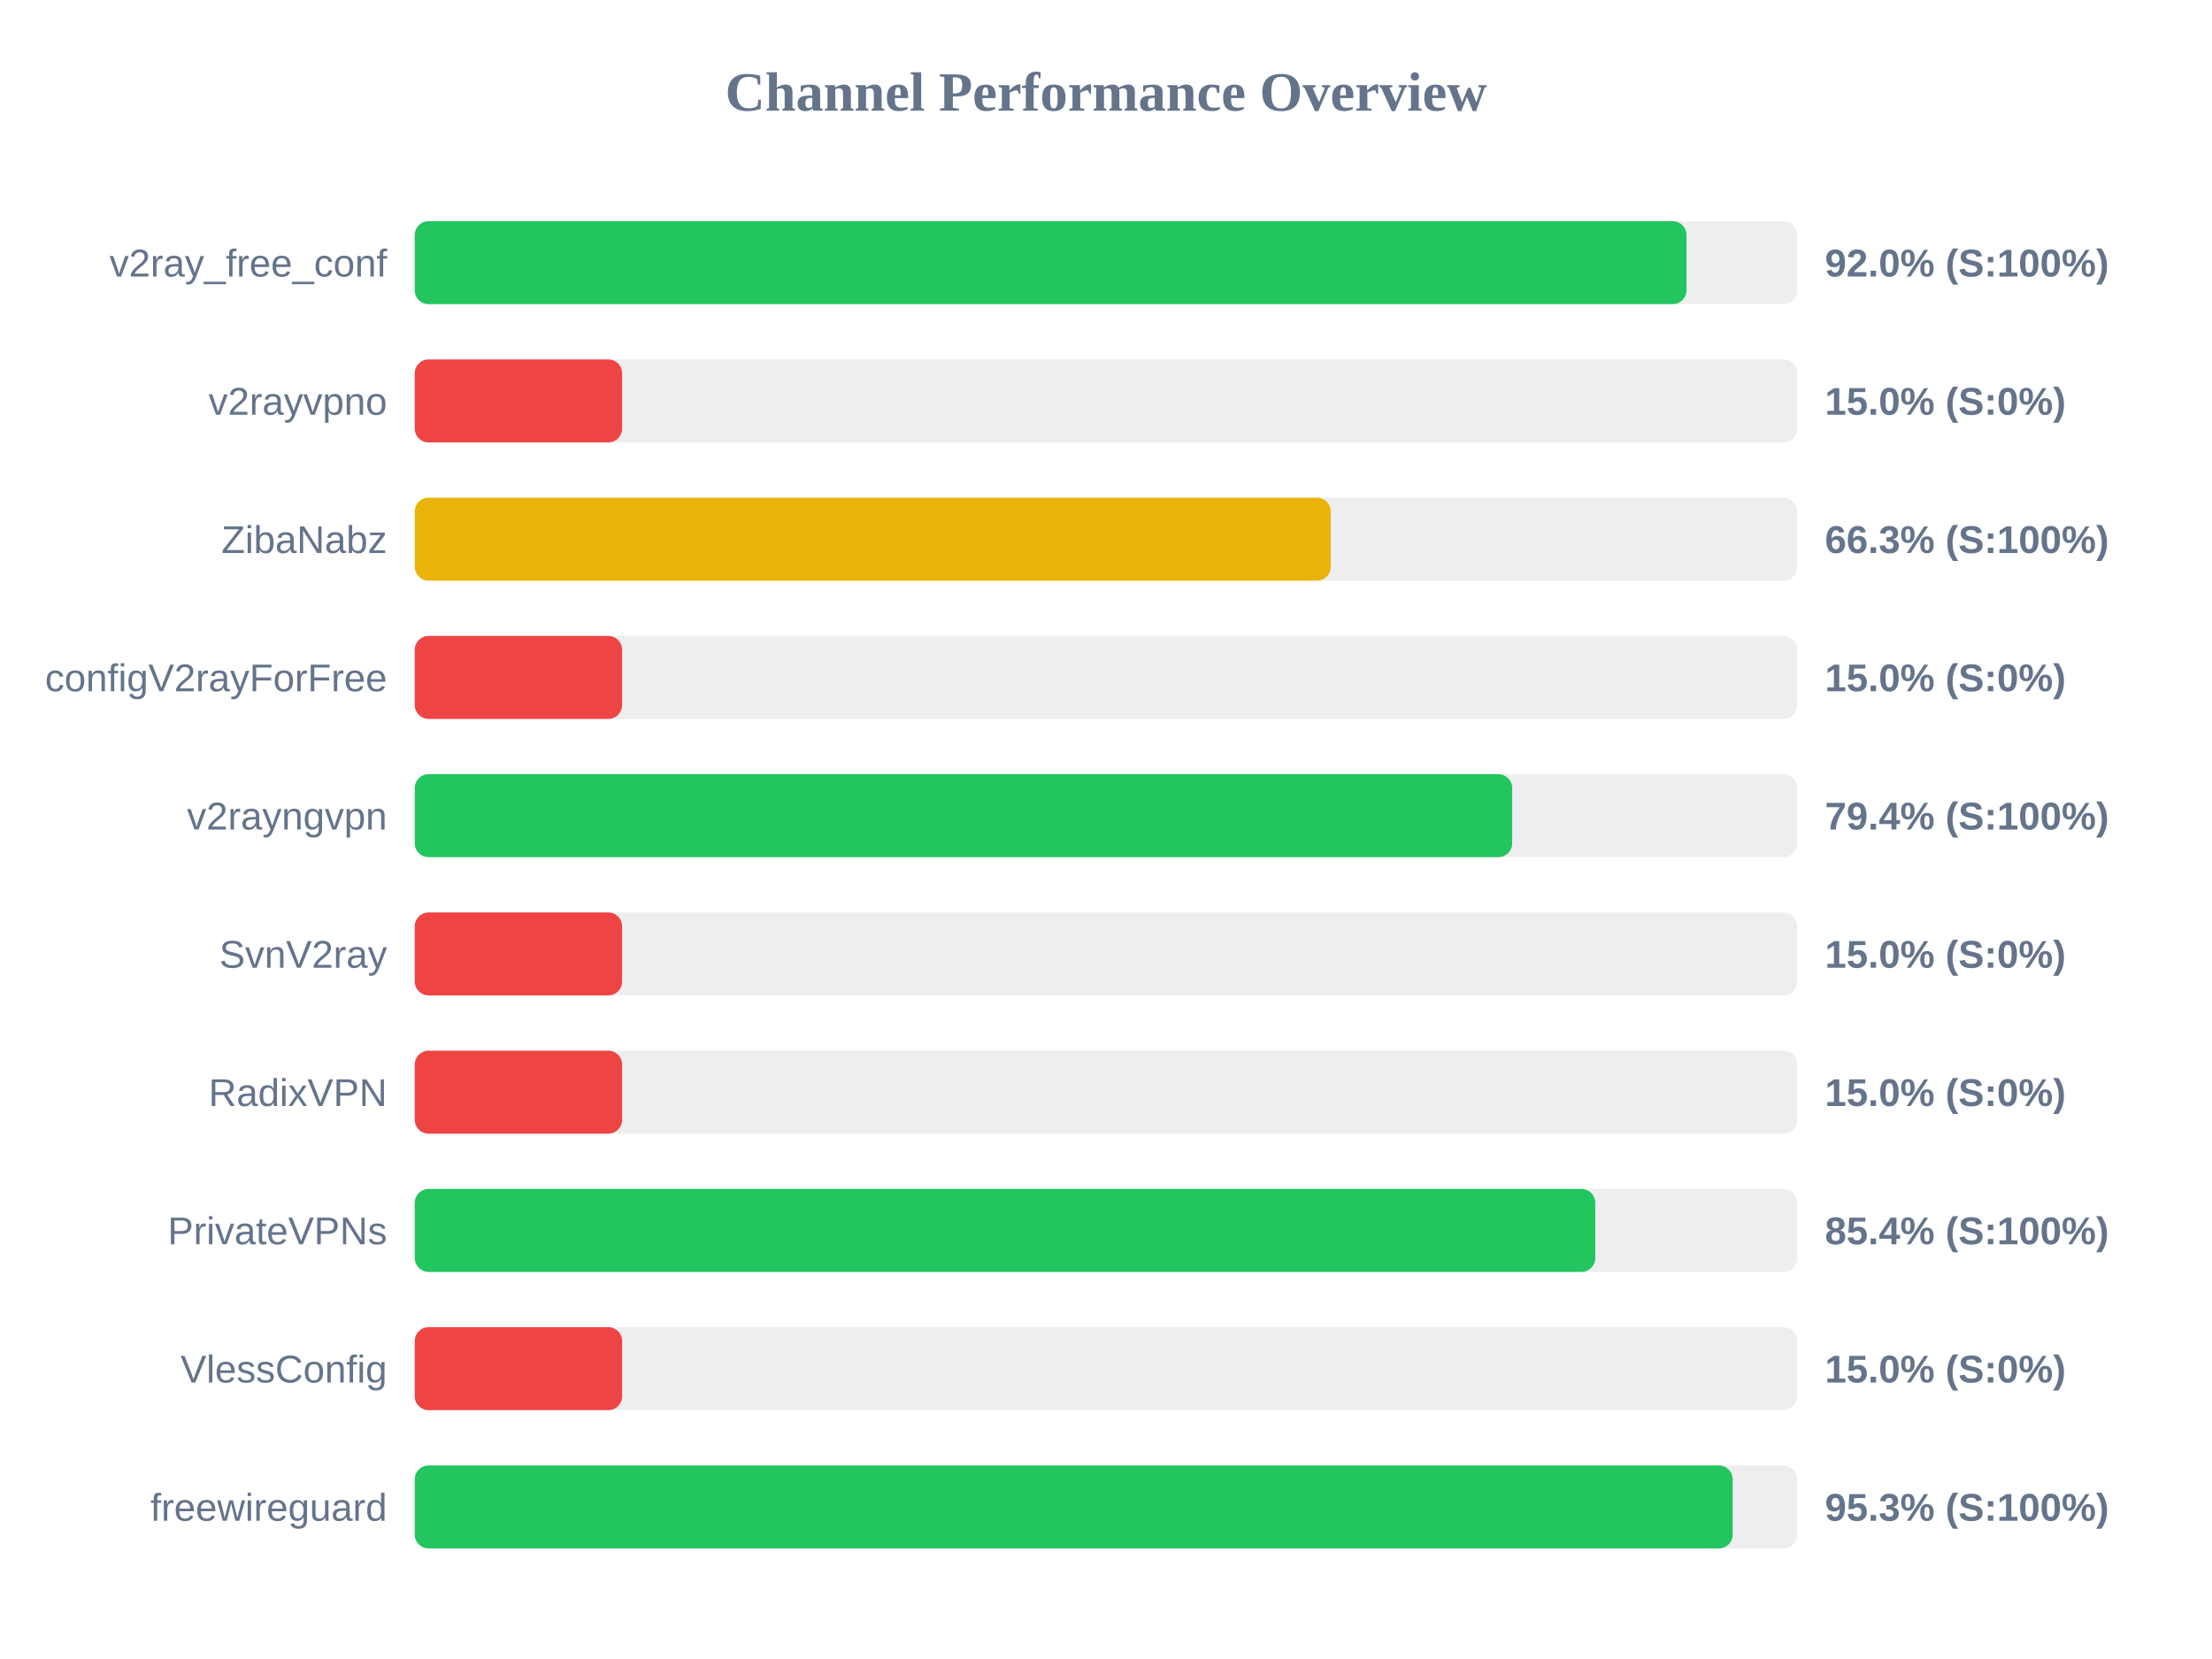
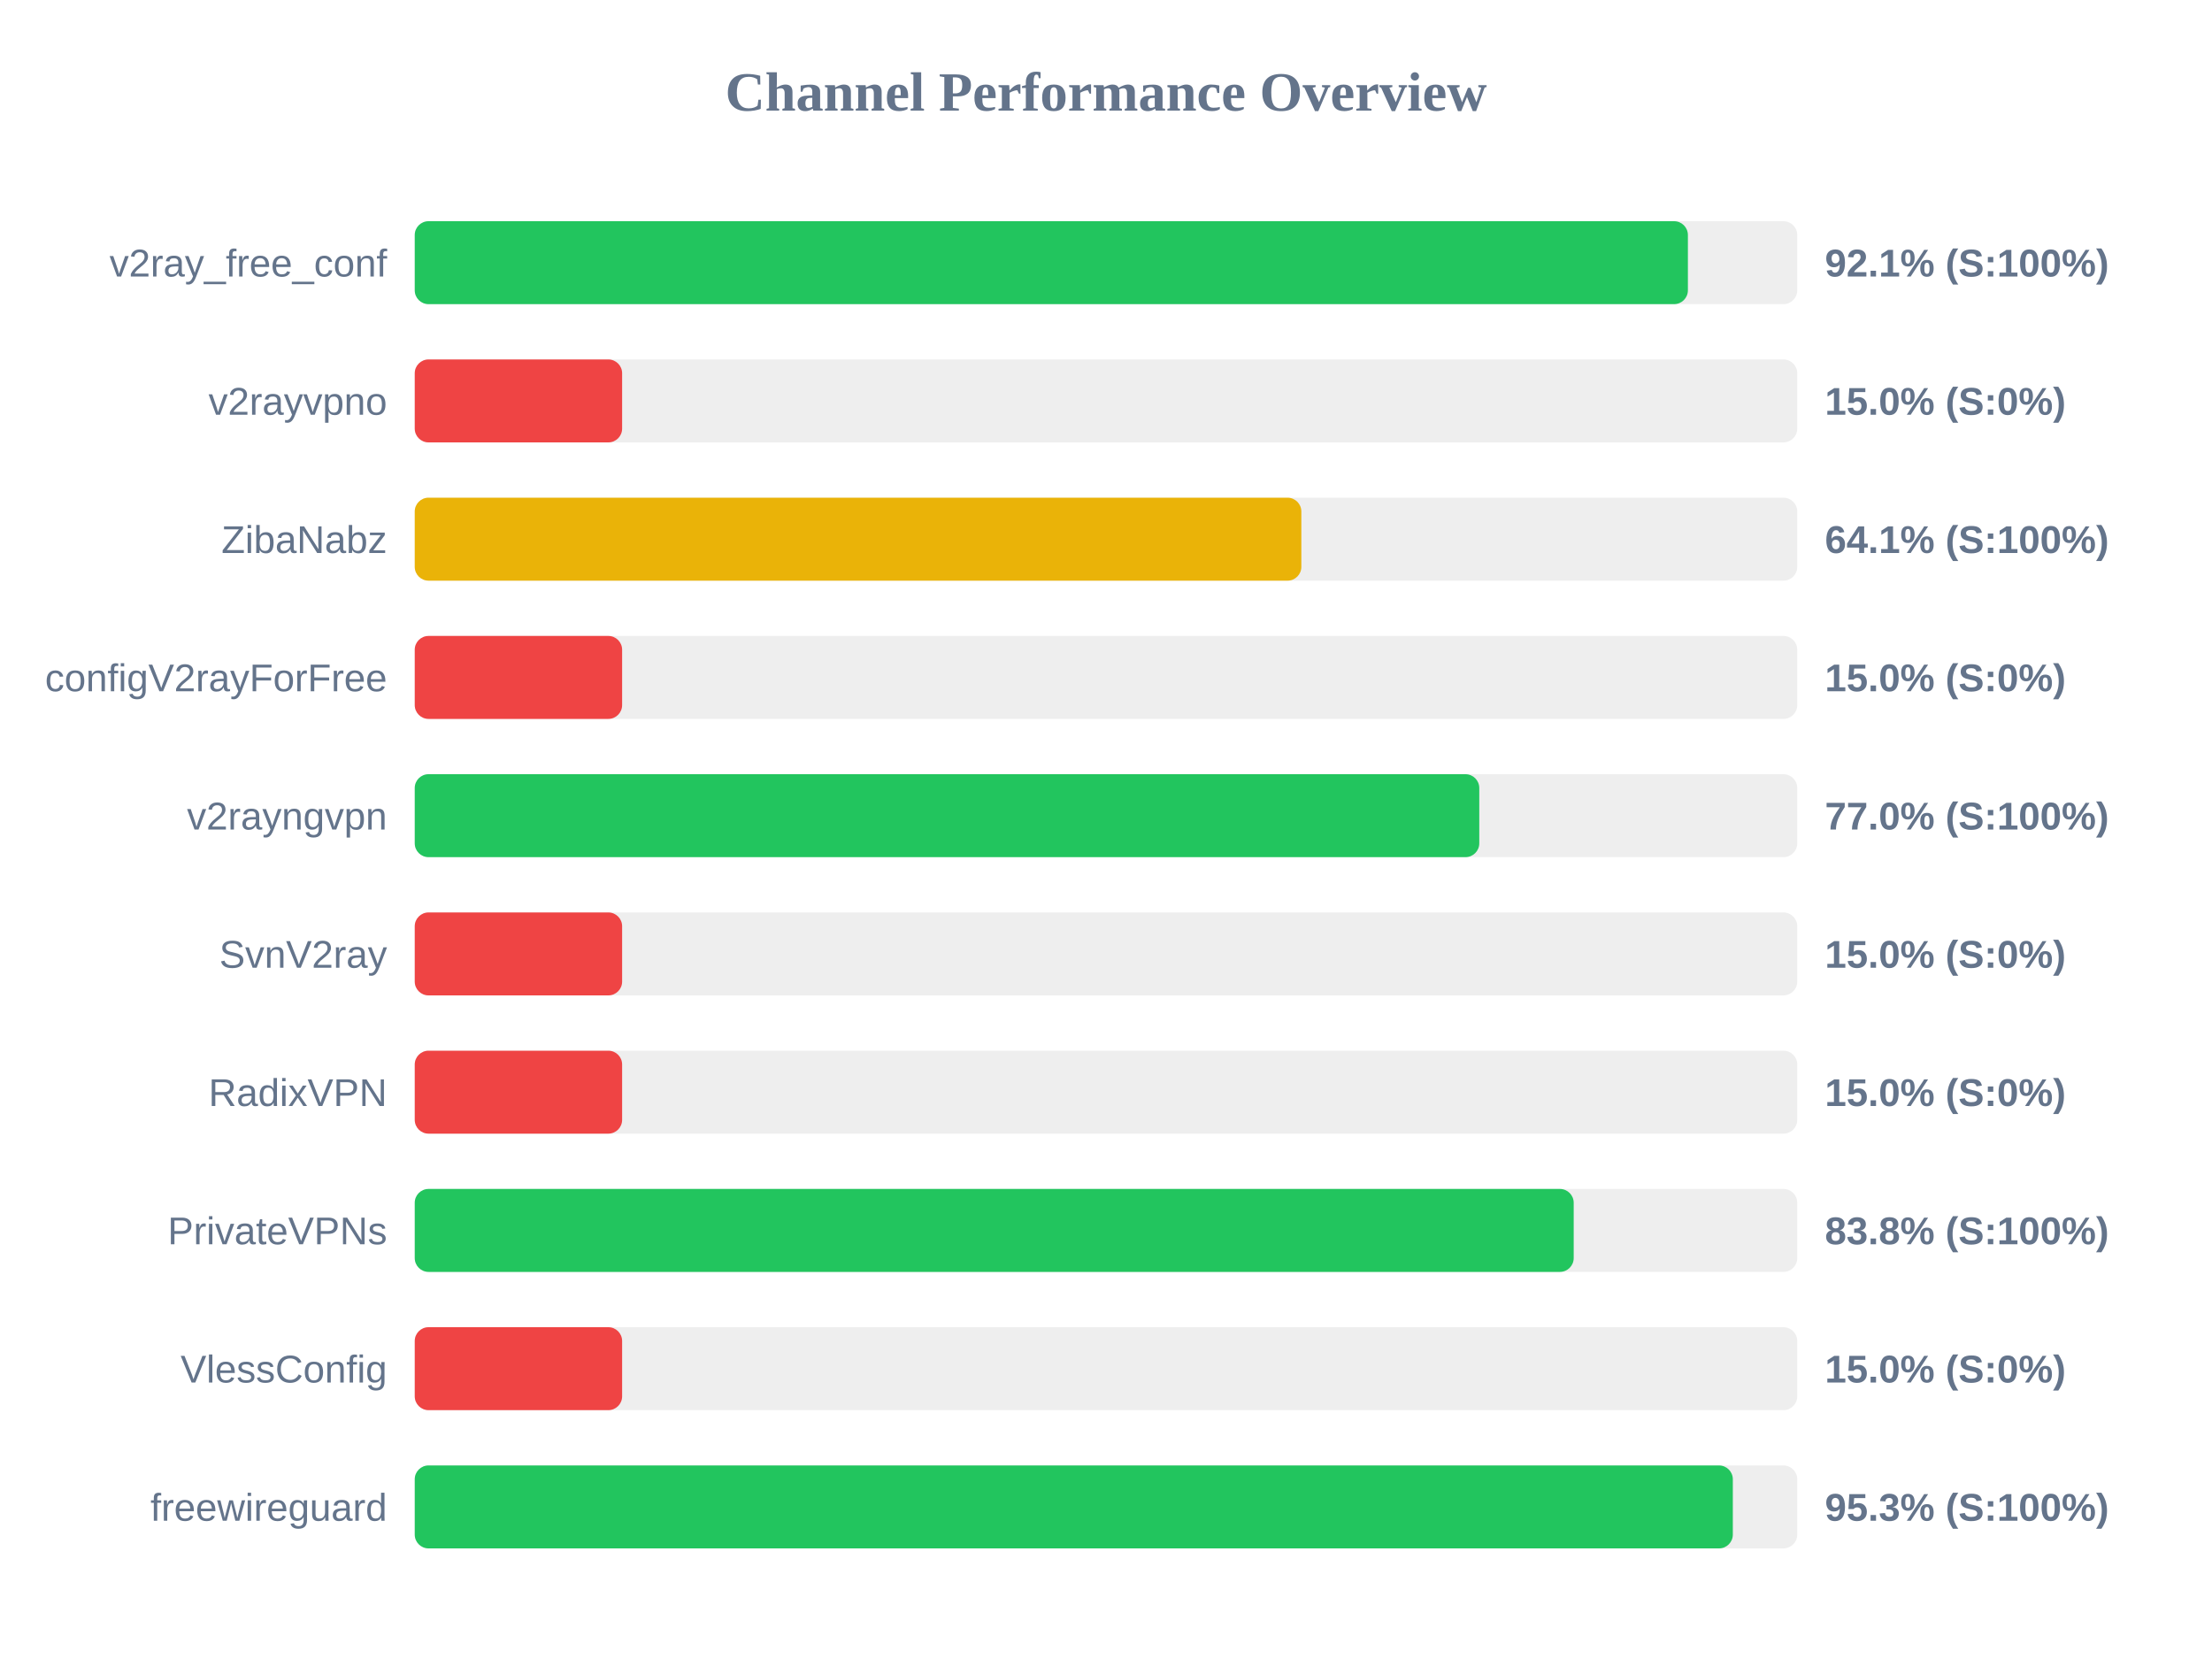
<svg xmlns="http://www.w3.org/2000/svg" width="800" height="600" version="1.1">
  <style>
        .row { font: 14px Arial; fill: #64748b; }
        .score { font: bold 14px Arial; fill: #64748b; }
    </style>
  <text x="400" y="40" text-anchor="middle" font-size="20px" font-weight="bold" fill="#64748b">Channel Performance Overview</text>
  <rect x="150" y="80" width="500" height="30" fill="#eee" rx="5" />
-   <rect x="150" y="80" width="459.95" height="30" fill="#22c55e" rx="5" />
+   <rect x="150" y="80" width="460.45" height="30" fill="#22c55e" rx="5" />
  <text x="140" y="100" text-anchor="end" class="row">v2ray_free_conf</text>
-   <text x="660" y="100" text-anchor="start" class="score">92.0% (S:100%)</text>
+   <text x="660" y="100" text-anchor="start" class="score">92.1% (S:100%)</text>
  <rect x="150" y="130" width="500" height="30" fill="#eee" rx="5" />
  <rect x="150" y="130" width="75.0" height="30" fill="#ef4444" rx="5" />
  <text x="140" y="150" text-anchor="end" class="row">v2rayvpno</text>
  <text x="660" y="150" text-anchor="start" class="score">15.0% (S:0%)</text>
  <rect x="150" y="180" width="500" height="30" fill="#eee" rx="5" />
-   <rect x="150" y="180" width="331.3" height="30" fill="#eab308" rx="5" />
+   <rect x="150" y="180" width="320.65" height="30" fill="#eab308" rx="5" />
  <text x="140" y="200" text-anchor="end" class="row">ZibaNabz</text>
-   <text x="660" y="200" text-anchor="start" class="score">66.3% (S:100%)</text>
+   <text x="660" y="200" text-anchor="start" class="score">64.1% (S:100%)</text>
  <rect x="150" y="230" width="500" height="30" fill="#eee" rx="5" />
  <rect x="150" y="230" width="75.0" height="30" fill="#ef4444" rx="5" />
  <text x="140" y="250" text-anchor="end" class="row">configV2rayForFree</text>
  <text x="660" y="250" text-anchor="start" class="score">15.0% (S:0%)</text>
  <rect x="150" y="280" width="500" height="30" fill="#eee" rx="5" />
-   <rect x="150" y="280" width="396.9" height="30" fill="#22c55e" rx="5" />
+   <rect x="150" y="280" width="385.0" height="30" fill="#22c55e" rx="5" />
  <text x="140" y="300" text-anchor="end" class="row">v2rayngvpn</text>
-   <text x="660" y="300" text-anchor="start" class="score">79.4% (S:100%)</text>
+   <text x="660" y="300" text-anchor="start" class="score">77.0% (S:100%)</text>
  <rect x="150" y="330" width="500" height="30" fill="#eee" rx="5" />
  <rect x="150" y="330" width="75.0" height="30" fill="#ef4444" rx="5" />
  <text x="140" y="350" text-anchor="end" class="row">SvnV2ray</text>
  <text x="660" y="350" text-anchor="start" class="score">15.0% (S:0%)</text>
  <rect x="150" y="380" width="500" height="30" fill="#eee" rx="5" />
  <rect x="150" y="380" width="75.0" height="30" fill="#ef4444" rx="5" />
  <text x="140" y="400" text-anchor="end" class="row">RadixVPN</text>
  <text x="660" y="400" text-anchor="start" class="score">15.0% (S:0%)</text>
  <rect x="150" y="430" width="500" height="30" fill="#eee" rx="5" />
-   <rect x="150" y="430" width="426.95" height="30" fill="#22c55e" rx="5" />
+   <rect x="150" y="430" width="419.15" height="30" fill="#22c55e" rx="5" />
  <text x="140" y="450" text-anchor="end" class="row">PrivateVPNs</text>
-   <text x="660" y="450" text-anchor="start" class="score">85.4% (S:100%)</text>
+   <text x="660" y="450" text-anchor="start" class="score">83.8% (S:100%)</text>
  <rect x="150" y="480" width="500" height="30" fill="#eee" rx="5" />
  <rect x="150" y="480" width="75.0" height="30" fill="#ef4444" rx="5" />
  <text x="140" y="500" text-anchor="end" class="row">VlessConfig</text>
  <text x="660" y="500" text-anchor="start" class="score">15.0% (S:0%)</text>
  <rect x="150" y="530" width="500" height="30" fill="#eee" rx="5" />
-   <rect x="150" y="530" width="476.65" height="30" fill="#22c55e" rx="5" />
+   <rect x="150" y="530" width="476.7" height="30" fill="#22c55e" rx="5" />
  <text x="140" y="550" text-anchor="end" class="row">freewireguard</text>
  <text x="660" y="550" text-anchor="start" class="score">95.3% (S:100%)</text>
</svg>
